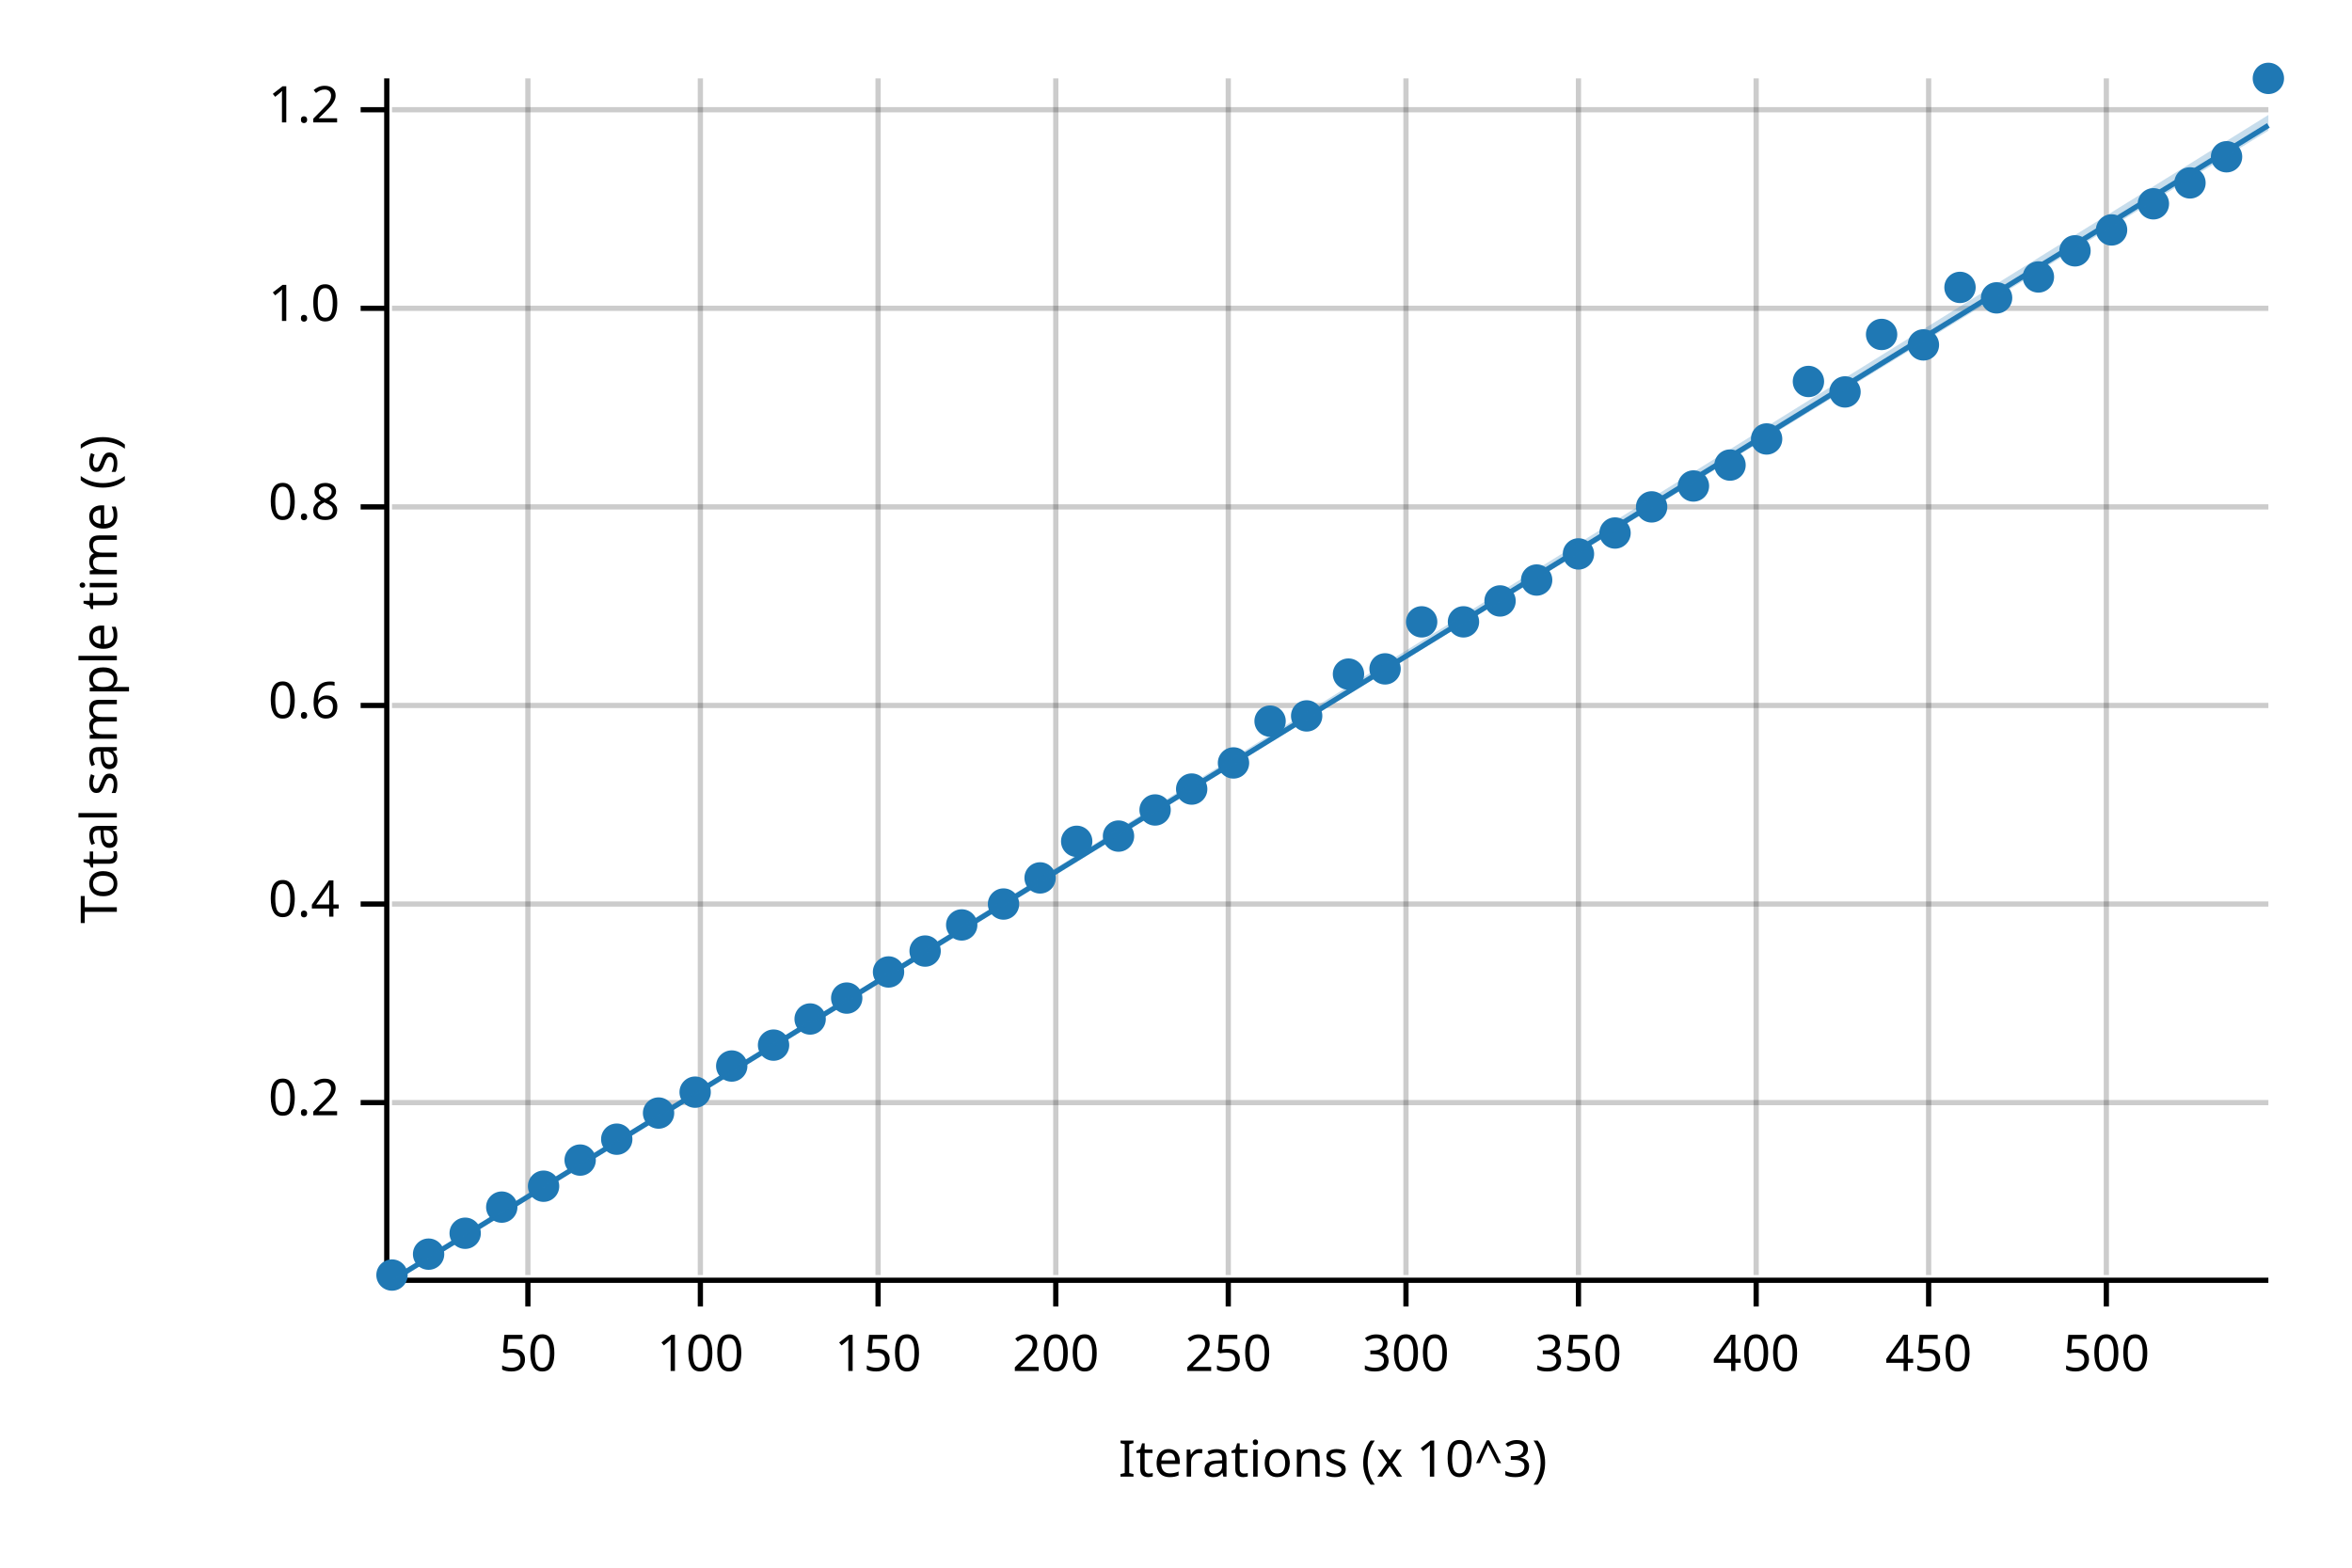
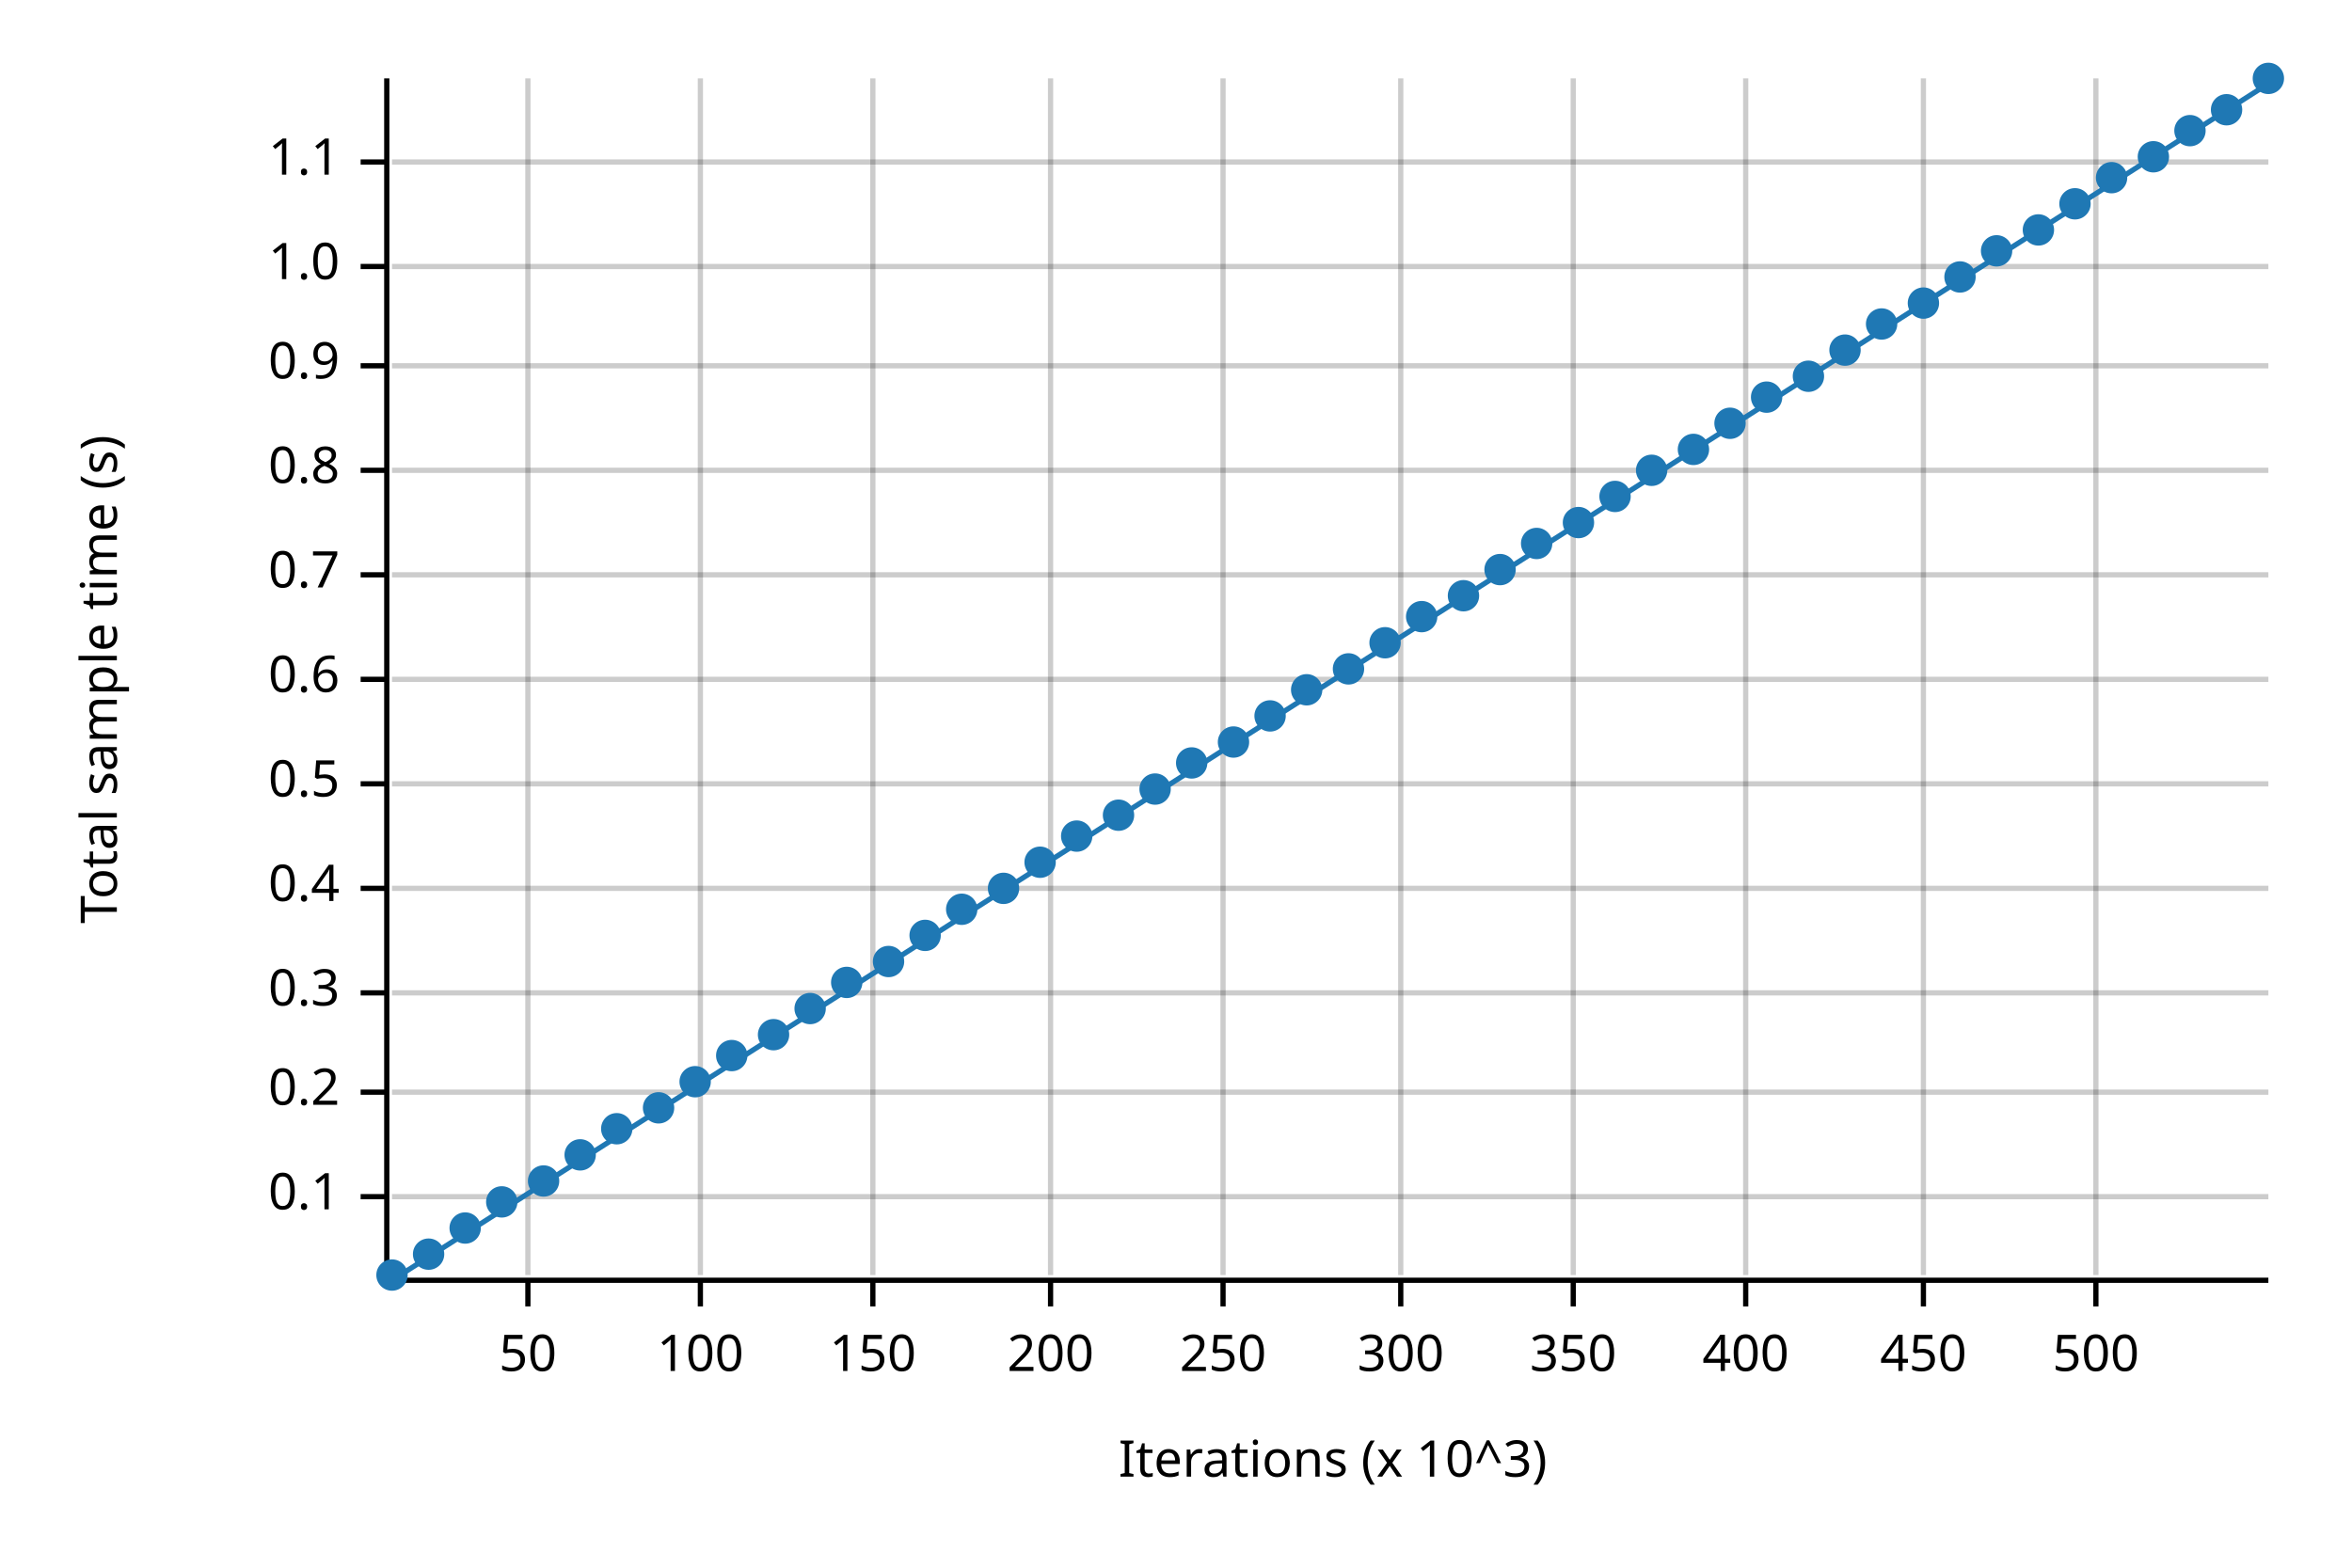
<svg xmlns="http://www.w3.org/2000/svg" width="450" height="300" viewBox="0 0 450 300">
  <text x="15" y="130" dy="0.76em" text-anchor="middle" font-family="sans-serif" font-size="9.677" opacity="1" fill="#000000" transform="rotate(270, 15, 130)">
Total sample time (s)
</text>
  <text x="255" y="285" dy="-0.5ex" text-anchor="middle" font-family="sans-serif" font-size="9.677" opacity="1" fill="#000000">
Iterations (x 10^3)
</text>
  <line opacity="0.2" stroke="#000000" stroke-width="1" x1="101" y1="244" x2="101" y2="15" />
  <line opacity="0.2" stroke="#000000" stroke-width="1" x1="134" y1="244" x2="134" y2="15" />
-   <line opacity="0.2" stroke="#000000" stroke-width="1" x1="168" y1="244" x2="168" y2="15" />
-   <line opacity="0.2" stroke="#000000" stroke-width="1" x1="202" y1="244" x2="202" y2="15" />
-   <line opacity="0.2" stroke="#000000" stroke-width="1" x1="235" y1="244" x2="235" y2="15" />
-   <line opacity="0.2" stroke="#000000" stroke-width="1" x1="269" y1="244" x2="269" y2="15" />
-   <line opacity="0.2" stroke="#000000" stroke-width="1" x1="302" y1="244" x2="302" y2="15" />
-   <line opacity="0.2" stroke="#000000" stroke-width="1" x1="336" y1="244" x2="336" y2="15" />
-   <line opacity="0.2" stroke="#000000" stroke-width="1" x1="369" y1="244" x2="369" y2="15" />
-   <line opacity="0.2" stroke="#000000" stroke-width="1" x1="403" y1="244" x2="403" y2="15" />
-   <line opacity="0.2" stroke="#000000" stroke-width="1" x1="75" y1="211" x2="434" y2="211" />
-   <line opacity="0.2" stroke="#000000" stroke-width="1" x1="75" y1="173" x2="434" y2="173" />
-   <line opacity="0.2" stroke="#000000" stroke-width="1" x1="75" y1="135" x2="434" y2="135" />
-   <line opacity="0.2" stroke="#000000" stroke-width="1" x1="75" y1="97" x2="434" y2="97" />
-   <line opacity="0.2" stroke="#000000" stroke-width="1" x1="75" y1="59" x2="434" y2="59" />
-   <line opacity="0.2" stroke="#000000" stroke-width="1" x1="75" y1="21" x2="434" y2="21" />
+   <line opacity="0.2" stroke="#000000" stroke-width="1" x1="167" y1="244" x2="167" y2="15" />
+   <line opacity="0.2" stroke="#000000" stroke-width="1" x1="201" y1="244" x2="201" y2="15" />
+   <line opacity="0.2" stroke="#000000" stroke-width="1" x1="234" y1="244" x2="234" y2="15" />
+   <line opacity="0.2" stroke="#000000" stroke-width="1" x1="268" y1="244" x2="268" y2="15" />
+   <line opacity="0.2" stroke="#000000" stroke-width="1" x1="301" y1="244" x2="301" y2="15" />
+   <line opacity="0.2" stroke="#000000" stroke-width="1" x1="334" y1="244" x2="334" y2="15" />
+   <line opacity="0.2" stroke="#000000" stroke-width="1" x1="368" y1="244" x2="368" y2="15" />
+   <line opacity="0.2" stroke="#000000" stroke-width="1" x1="401" y1="244" x2="401" y2="15" />
+   <line opacity="0.2" stroke="#000000" stroke-width="1" x1="75" y1="229" x2="434" y2="229" />
+   <line opacity="0.2" stroke="#000000" stroke-width="1" x1="75" y1="209" x2="434" y2="209" />
+   <line opacity="0.2" stroke="#000000" stroke-width="1" x1="75" y1="190" x2="434" y2="190" />
+   <line opacity="0.2" stroke="#000000" stroke-width="1" x1="75" y1="170" x2="434" y2="170" />
+   <line opacity="0.2" stroke="#000000" stroke-width="1" x1="75" y1="150" x2="434" y2="150" />
+   <line opacity="0.2" stroke="#000000" stroke-width="1" x1="75" y1="130" x2="434" y2="130" />
+   <line opacity="0.2" stroke="#000000" stroke-width="1" x1="75" y1="110" x2="434" y2="110" />
+   <line opacity="0.2" stroke="#000000" stroke-width="1" x1="75" y1="90" x2="434" y2="90" />
+   <line opacity="0.2" stroke="#000000" stroke-width="1" x1="75" y1="70" x2="434" y2="70" />
+   <line opacity="0.2" stroke="#000000" stroke-width="1" x1="75" y1="51" x2="434" y2="51" />
+   <line opacity="0.2" stroke="#000000" stroke-width="1" x1="75" y1="31" x2="434" y2="31" />
  <polyline fill="none" opacity="1" stroke="#000000" stroke-width="1" points="74,15 74,244 " />
-   <text x="65" y="211" dy="0.5ex" text-anchor="end" font-family="sans-serif" font-size="9.677" opacity="1" fill="#000000">
+   <text x="65" y="229" dy="0.5ex" text-anchor="end" font-family="sans-serif" font-size="9.677" opacity="1" fill="#000000">
+ 0.1
+ </text>
+   <polyline fill="none" opacity="1" stroke="#000000" stroke-width="1" points="69,229 74,229 " />
+   <text x="65" y="209" dy="0.5ex" text-anchor="end" font-family="sans-serif" font-size="9.677" opacity="1" fill="#000000">
0.2
</text>
-   <polyline fill="none" opacity="1" stroke="#000000" stroke-width="1" points="69,211 74,211 " />
-   <text x="65" y="173" dy="0.5ex" text-anchor="end" font-family="sans-serif" font-size="9.677" opacity="1" fill="#000000">
+   <polyline fill="none" opacity="1" stroke="#000000" stroke-width="1" points="69,209 74,209 " />
+   <text x="65" y="190" dy="0.5ex" text-anchor="end" font-family="sans-serif" font-size="9.677" opacity="1" fill="#000000">
+ 0.3
+ </text>
+   <polyline fill="none" opacity="1" stroke="#000000" stroke-width="1" points="69,190 74,190 " />
+   <text x="65" y="170" dy="0.5ex" text-anchor="end" font-family="sans-serif" font-size="9.677" opacity="1" fill="#000000">
0.4
</text>
-   <polyline fill="none" opacity="1" stroke="#000000" stroke-width="1" points="69,173 74,173 " />
-   <text x="65" y="135" dy="0.5ex" text-anchor="end" font-family="sans-serif" font-size="9.677" opacity="1" fill="#000000">
+   <polyline fill="none" opacity="1" stroke="#000000" stroke-width="1" points="69,170 74,170 " />
+   <text x="65" y="150" dy="0.5ex" text-anchor="end" font-family="sans-serif" font-size="9.677" opacity="1" fill="#000000">
+ 0.5
+ </text>
+   <polyline fill="none" opacity="1" stroke="#000000" stroke-width="1" points="69,150 74,150 " />
+   <text x="65" y="130" dy="0.5ex" text-anchor="end" font-family="sans-serif" font-size="9.677" opacity="1" fill="#000000">
0.6
</text>
-   <polyline fill="none" opacity="1" stroke="#000000" stroke-width="1" points="69,135 74,135 " />
-   <text x="65" y="97" dy="0.5ex" text-anchor="end" font-family="sans-serif" font-size="9.677" opacity="1" fill="#000000">
+   <polyline fill="none" opacity="1" stroke="#000000" stroke-width="1" points="69,130 74,130 " />
+   <text x="65" y="110" dy="0.5ex" text-anchor="end" font-family="sans-serif" font-size="9.677" opacity="1" fill="#000000">
+ 0.7
+ </text>
+   <polyline fill="none" opacity="1" stroke="#000000" stroke-width="1" points="69,110 74,110 " />
+   <text x="65" y="90" dy="0.5ex" text-anchor="end" font-family="sans-serif" font-size="9.677" opacity="1" fill="#000000">
0.8
</text>
-   <polyline fill="none" opacity="1" stroke="#000000" stroke-width="1" points="69,97 74,97 " />
-   <text x="65" y="59" dy="0.5ex" text-anchor="end" font-family="sans-serif" font-size="9.677" opacity="1" fill="#000000">
+   <polyline fill="none" opacity="1" stroke="#000000" stroke-width="1" points="69,90 74,90 " />
+   <text x="65" y="70" dy="0.5ex" text-anchor="end" font-family="sans-serif" font-size="9.677" opacity="1" fill="#000000">
+ 0.9
+ </text>
+   <polyline fill="none" opacity="1" stroke="#000000" stroke-width="1" points="69,70 74,70 " />
+   <text x="65" y="51" dy="0.5ex" text-anchor="end" font-family="sans-serif" font-size="9.677" opacity="1" fill="#000000">
1.0
</text>
-   <polyline fill="none" opacity="1" stroke="#000000" stroke-width="1" points="69,59 74,59 " />
-   <text x="65" y="21" dy="0.5ex" text-anchor="end" font-family="sans-serif" font-size="9.677" opacity="1" fill="#000000">
- 1.2
+   <polyline fill="none" opacity="1" stroke="#000000" stroke-width="1" points="69,51 74,51 " />
+   <text x="65" y="31" dy="0.5ex" text-anchor="end" font-family="sans-serif" font-size="9.677" opacity="1" fill="#000000">
+ 1.1
</text>
-   <polyline fill="none" opacity="1" stroke="#000000" stroke-width="1" points="69,21 74,21 " />
+   <polyline fill="none" opacity="1" stroke="#000000" stroke-width="1" points="69,31 74,31 " />
  <polyline fill="none" opacity="1" stroke="#000000" stroke-width="1" points="75,245 434,245 " />
  <text x="101" y="255" dy="0.76em" text-anchor="middle" font-family="sans-serif" font-size="9.677" opacity="1" fill="#000000">
50
</text>
  <polyline fill="none" opacity="1" stroke="#000000" stroke-width="1" points="101,245 101,250 " />
  <text x="134" y="255" dy="0.76em" text-anchor="middle" font-family="sans-serif" font-size="9.677" opacity="1" fill="#000000">
100
</text>
  <polyline fill="none" opacity="1" stroke="#000000" stroke-width="1" points="134,245 134,250 " />
-   <text x="168" y="255" dy="0.76em" text-anchor="middle" font-family="sans-serif" font-size="9.677" opacity="1" fill="#000000">
+   <text x="167" y="255" dy="0.76em" text-anchor="middle" font-family="sans-serif" font-size="9.677" opacity="1" fill="#000000">
150
</text>
-   <polyline fill="none" opacity="1" stroke="#000000" stroke-width="1" points="168,245 168,250 " />
-   <text x="202" y="255" dy="0.76em" text-anchor="middle" font-family="sans-serif" font-size="9.677" opacity="1" fill="#000000">
+   <polyline fill="none" opacity="1" stroke="#000000" stroke-width="1" points="167,245 167,250 " />
+   <text x="201" y="255" dy="0.76em" text-anchor="middle" font-family="sans-serif" font-size="9.677" opacity="1" fill="#000000">
200
</text>
-   <polyline fill="none" opacity="1" stroke="#000000" stroke-width="1" points="202,245 202,250 " />
-   <text x="235" y="255" dy="0.76em" text-anchor="middle" font-family="sans-serif" font-size="9.677" opacity="1" fill="#000000">
+   <polyline fill="none" opacity="1" stroke="#000000" stroke-width="1" points="201,245 201,250 " />
+   <text x="234" y="255" dy="0.76em" text-anchor="middle" font-family="sans-serif" font-size="9.677" opacity="1" fill="#000000">
250
</text>
-   <polyline fill="none" opacity="1" stroke="#000000" stroke-width="1" points="235,245 235,250 " />
-   <text x="269" y="255" dy="0.76em" text-anchor="middle" font-family="sans-serif" font-size="9.677" opacity="1" fill="#000000">
+   <polyline fill="none" opacity="1" stroke="#000000" stroke-width="1" points="234,245 234,250 " />
+   <text x="268" y="255" dy="0.76em" text-anchor="middle" font-family="sans-serif" font-size="9.677" opacity="1" fill="#000000">
300
</text>
-   <polyline fill="none" opacity="1" stroke="#000000" stroke-width="1" points="269,245 269,250 " />
-   <text x="302" y="255" dy="0.76em" text-anchor="middle" font-family="sans-serif" font-size="9.677" opacity="1" fill="#000000">
+   <polyline fill="none" opacity="1" stroke="#000000" stroke-width="1" points="268,245 268,250 " />
+   <text x="301" y="255" dy="0.76em" text-anchor="middle" font-family="sans-serif" font-size="9.677" opacity="1" fill="#000000">
350
</text>
-   <polyline fill="none" opacity="1" stroke="#000000" stroke-width="1" points="302,245 302,250 " />
-   <text x="336" y="255" dy="0.76em" text-anchor="middle" font-family="sans-serif" font-size="9.677" opacity="1" fill="#000000">
+   <polyline fill="none" opacity="1" stroke="#000000" stroke-width="1" points="301,245 301,250 " />
+   <text x="334" y="255" dy="0.76em" text-anchor="middle" font-family="sans-serif" font-size="9.677" opacity="1" fill="#000000">
400
</text>
-   <polyline fill="none" opacity="1" stroke="#000000" stroke-width="1" points="336,245 336,250 " />
-   <text x="369" y="255" dy="0.76em" text-anchor="middle" font-family="sans-serif" font-size="9.677" opacity="1" fill="#000000">
+   <polyline fill="none" opacity="1" stroke="#000000" stroke-width="1" points="334,245 334,250 " />
+   <text x="368" y="255" dy="0.76em" text-anchor="middle" font-family="sans-serif" font-size="9.677" opacity="1" fill="#000000">
450
</text>
-   <polyline fill="none" opacity="1" stroke="#000000" stroke-width="1" points="369,245 369,250 " />
-   <text x="403" y="255" dy="0.76em" text-anchor="middle" font-family="sans-serif" font-size="9.677" opacity="1" fill="#000000">
+   <polyline fill="none" opacity="1" stroke="#000000" stroke-width="1" points="368,245 368,250 " />
+   <text x="401" y="255" dy="0.76em" text-anchor="middle" font-family="sans-serif" font-size="9.677" opacity="1" fill="#000000">
500
</text>
-   <polyline fill="none" opacity="1" stroke="#000000" stroke-width="1" points="403,245 403,250 " />
+   <polyline fill="none" opacity="1" stroke="#000000" stroke-width="1" points="401,245 401,250 " />
  <circle cx="75" cy="244" r="3" opacity="1" fill="#1F78B4" stroke="none" stroke-width="1" />
  <circle cx="82" cy="240" r="3" opacity="1" fill="#1F78B4" stroke="none" stroke-width="1" />
-   <circle cx="89" cy="236" r="3" opacity="1" fill="#1F78B4" stroke="none" stroke-width="1" />
-   <circle cx="96" cy="231" r="3" opacity="1" fill="#1F78B4" stroke="none" stroke-width="1" />
-   <circle cx="104" cy="227" r="3" opacity="1" fill="#1F78B4" stroke="none" stroke-width="1" />
-   <circle cx="111" cy="222" r="3" opacity="1" fill="#1F78B4" stroke="none" stroke-width="1" />
-   <circle cx="118" cy="218" r="3" opacity="1" fill="#1F78B4" stroke="none" stroke-width="1" />
-   <circle cx="126" cy="213" r="3" opacity="1" fill="#1F78B4" stroke="none" stroke-width="1" />
-   <circle cx="133" cy="209" r="3" opacity="1" fill="#1F78B4" stroke="none" stroke-width="1" />
-   <circle cx="140" cy="204" r="3" opacity="1" fill="#1F78B4" stroke="none" stroke-width="1" />
-   <circle cx="148" cy="200" r="3" opacity="1" fill="#1F78B4" stroke="none" stroke-width="1" />
-   <circle cx="155" cy="195" r="3" opacity="1" fill="#1F78B4" stroke="none" stroke-width="1" />
-   <circle cx="162" cy="191" r="3" opacity="1" fill="#1F78B4" stroke="none" stroke-width="1" />
-   <circle cx="170" cy="186" r="3" opacity="1" fill="#1F78B4" stroke="none" stroke-width="1" />
-   <circle cx="177" cy="182" r="3" opacity="1" fill="#1F78B4" stroke="none" stroke-width="1" />
-   <circle cx="184" cy="177" r="3" opacity="1" fill="#1F78B4" stroke="none" stroke-width="1" />
-   <circle cx="192" cy="173" r="3" opacity="1" fill="#1F78B4" stroke="none" stroke-width="1" />
-   <circle cx="199" cy="168" r="3" opacity="1" fill="#1F78B4" stroke="none" stroke-width="1" />
-   <circle cx="206" cy="161" r="3" opacity="1" fill="#1F78B4" stroke="none" stroke-width="1" />
-   <circle cx="214" cy="160" r="3" opacity="1" fill="#1F78B4" stroke="none" stroke-width="1" />
-   <circle cx="221" cy="155" r="3" opacity="1" fill="#1F78B4" stroke="none" stroke-width="1" />
-   <circle cx="228" cy="151" r="3" opacity="1" fill="#1F78B4" stroke="none" stroke-width="1" />
-   <circle cx="236" cy="146" r="3" opacity="1" fill="#1F78B4" stroke="none" stroke-width="1" />
-   <circle cx="243" cy="138" r="3" opacity="1" fill="#1F78B4" stroke="none" stroke-width="1" />
-   <circle cx="250" cy="137" r="3" opacity="1" fill="#1F78B4" stroke="none" stroke-width="1" />
-   <circle cx="258" cy="129" r="3" opacity="1" fill="#1F78B4" stroke="none" stroke-width="1" />
-   <circle cx="265" cy="128" r="3" opacity="1" fill="#1F78B4" stroke="none" stroke-width="1" />
-   <circle cx="272" cy="119" r="3" opacity="1" fill="#1F78B4" stroke="none" stroke-width="1" />
-   <circle cx="280" cy="119" r="3" opacity="1" fill="#1F78B4" stroke="none" stroke-width="1" />
-   <circle cx="287" cy="115" r="3" opacity="1" fill="#1F78B4" stroke="none" stroke-width="1" />
-   <circle cx="294" cy="111" r="3" opacity="1" fill="#1F78B4" stroke="none" stroke-width="1" />
-   <circle cx="302" cy="106" r="3" opacity="1" fill="#1F78B4" stroke="none" stroke-width="1" />
-   <circle cx="309" cy="102" r="3" opacity="1" fill="#1F78B4" stroke="none" stroke-width="1" />
-   <circle cx="316" cy="97" r="3" opacity="1" fill="#1F78B4" stroke="none" stroke-width="1" />
-   <circle cx="324" cy="93" r="3" opacity="1" fill="#1F78B4" stroke="none" stroke-width="1" />
-   <circle cx="331" cy="89" r="3" opacity="1" fill="#1F78B4" stroke="none" stroke-width="1" />
-   <circle cx="338" cy="84" r="3" opacity="1" fill="#1F78B4" stroke="none" stroke-width="1" />
-   <circle cx="346" cy="73" r="3" opacity="1" fill="#1F78B4" stroke="none" stroke-width="1" />
-   <circle cx="353" cy="75" r="3" opacity="1" fill="#1F78B4" stroke="none" stroke-width="1" />
-   <circle cx="360" cy="64" r="3" opacity="1" fill="#1F78B4" stroke="none" stroke-width="1" />
-   <circle cx="368" cy="66" r="3" opacity="1" fill="#1F78B4" stroke="none" stroke-width="1" />
-   <circle cx="375" cy="55" r="3" opacity="1" fill="#1F78B4" stroke="none" stroke-width="1" />
-   <circle cx="382" cy="57" r="3" opacity="1" fill="#1F78B4" stroke="none" stroke-width="1" />
-   <circle cx="390" cy="53" r="3" opacity="1" fill="#1F78B4" stroke="none" stroke-width="1" />
-   <circle cx="397" cy="48" r="3" opacity="1" fill="#1F78B4" stroke="none" stroke-width="1" />
-   <circle cx="404" cy="44" r="3" opacity="1" fill="#1F78B4" stroke="none" stroke-width="1" />
-   <circle cx="412" cy="39" r="3" opacity="1" fill="#1F78B4" stroke="none" stroke-width="1" />
-   <circle cx="419" cy="35" r="3" opacity="1" fill="#1F78B4" stroke="none" stroke-width="1" />
-   <circle cx="426" cy="30" r="3" opacity="1" fill="#1F78B4" stroke="none" stroke-width="1" />
+   <circle cx="89" cy="235" r="3" opacity="1" fill="#1F78B4" stroke="none" stroke-width="1" />
+   <circle cx="96" cy="230" r="3" opacity="1" fill="#1F78B4" stroke="none" stroke-width="1" />
+   <circle cx="104" cy="226" r="3" opacity="1" fill="#1F78B4" stroke="none" stroke-width="1" />
+   <circle cx="111" cy="221" r="3" opacity="1" fill="#1F78B4" stroke="none" stroke-width="1" />
+   <circle cx="118" cy="216" r="3" opacity="1" fill="#1F78B4" stroke="none" stroke-width="1" />
+   <circle cx="126" cy="212" r="3" opacity="1" fill="#1F78B4" stroke="none" stroke-width="1" />
+   <circle cx="133" cy="207" r="3" opacity="1" fill="#1F78B4" stroke="none" stroke-width="1" />
+   <circle cx="140" cy="202" r="3" opacity="1" fill="#1F78B4" stroke="none" stroke-width="1" />
+   <circle cx="148" cy="198" r="3" opacity="1" fill="#1F78B4" stroke="none" stroke-width="1" />
+   <circle cx="155" cy="193" r="3" opacity="1" fill="#1F78B4" stroke="none" stroke-width="1" />
+   <circle cx="162" cy="188" r="3" opacity="1" fill="#1F78B4" stroke="none" stroke-width="1" />
+   <circle cx="170" cy="184" r="3" opacity="1" fill="#1F78B4" stroke="none" stroke-width="1" />
+   <circle cx="177" cy="179" r="3" opacity="1" fill="#1F78B4" stroke="none" stroke-width="1" />
+   <circle cx="184" cy="174" r="3" opacity="1" fill="#1F78B4" stroke="none" stroke-width="1" />
+   <circle cx="192" cy="170" r="3" opacity="1" fill="#1F78B4" stroke="none" stroke-width="1" />
+   <circle cx="199" cy="165" r="3" opacity="1" fill="#1F78B4" stroke="none" stroke-width="1" />
+   <circle cx="206" cy="160" r="3" opacity="1" fill="#1F78B4" stroke="none" stroke-width="1" />
+   <circle cx="214" cy="156" r="3" opacity="1" fill="#1F78B4" stroke="none" stroke-width="1" />
+   <circle cx="221" cy="151" r="3" opacity="1" fill="#1F78B4" stroke="none" stroke-width="1" />
+   <circle cx="228" cy="146" r="3" opacity="1" fill="#1F78B4" stroke="none" stroke-width="1" />
+   <circle cx="236" cy="142" r="3" opacity="1" fill="#1F78B4" stroke="none" stroke-width="1" />
+   <circle cx="243" cy="137" r="3" opacity="1" fill="#1F78B4" stroke="none" stroke-width="1" />
+   <circle cx="250" cy="132" r="3" opacity="1" fill="#1F78B4" stroke="none" stroke-width="1" />
+   <circle cx="258" cy="128" r="3" opacity="1" fill="#1F78B4" stroke="none" stroke-width="1" />
+   <circle cx="265" cy="123" r="3" opacity="1" fill="#1F78B4" stroke="none" stroke-width="1" />
+   <circle cx="272" cy="118" r="3" opacity="1" fill="#1F78B4" stroke="none" stroke-width="1" />
+   <circle cx="280" cy="114" r="3" opacity="1" fill="#1F78B4" stroke="none" stroke-width="1" />
+   <circle cx="287" cy="109" r="3" opacity="1" fill="#1F78B4" stroke="none" stroke-width="1" />
+   <circle cx="294" cy="104" r="3" opacity="1" fill="#1F78B4" stroke="none" stroke-width="1" />
+   <circle cx="302" cy="100" r="3" opacity="1" fill="#1F78B4" stroke="none" stroke-width="1" />
+   <circle cx="309" cy="95" r="3" opacity="1" fill="#1F78B4" stroke="none" stroke-width="1" />
+   <circle cx="316" cy="90" r="3" opacity="1" fill="#1F78B4" stroke="none" stroke-width="1" />
+   <circle cx="324" cy="86" r="3" opacity="1" fill="#1F78B4" stroke="none" stroke-width="1" />
+   <circle cx="331" cy="81" r="3" opacity="1" fill="#1F78B4" stroke="none" stroke-width="1" />
+   <circle cx="338" cy="76" r="3" opacity="1" fill="#1F78B4" stroke="none" stroke-width="1" />
+   <circle cx="346" cy="72" r="3" opacity="1" fill="#1F78B4" stroke="none" stroke-width="1" />
+   <circle cx="353" cy="67" r="3" opacity="1" fill="#1F78B4" stroke="none" stroke-width="1" />
+   <circle cx="360" cy="62" r="3" opacity="1" fill="#1F78B4" stroke="none" stroke-width="1" />
+   <circle cx="368" cy="58" r="3" opacity="1" fill="#1F78B4" stroke="none" stroke-width="1" />
+   <circle cx="375" cy="53" r="3" opacity="1" fill="#1F78B4" stroke="none" stroke-width="1" />
+   <circle cx="382" cy="48" r="3" opacity="1" fill="#1F78B4" stroke="none" stroke-width="1" />
+   <circle cx="390" cy="44" r="3" opacity="1" fill="#1F78B4" stroke="none" stroke-width="1" />
+   <circle cx="397" cy="39" r="3" opacity="1" fill="#1F78B4" stroke="none" stroke-width="1" />
+   <circle cx="404" cy="34" r="3" opacity="1" fill="#1F78B4" stroke="none" stroke-width="1" />
+   <circle cx="412" cy="30" r="3" opacity="1" fill="#1F78B4" stroke="none" stroke-width="1" />
+   <circle cx="419" cy="25" r="3" opacity="1" fill="#1F78B4" stroke="none" stroke-width="1" />
+   <circle cx="426" cy="21" r="3" opacity="1" fill="#1F78B4" stroke="none" stroke-width="1" />
  <circle cx="434" cy="15" r="3" opacity="1" fill="#1F78B4" stroke="none" stroke-width="1" />
-   <polyline fill="none" opacity="1" stroke="#1F78B4" stroke-width="1" points="75,245 434,24 " />
-   <polygon opacity="0.25" fill="#1F78B4" points="75,245 434,25 434,22 " />
+   <polyline fill="none" opacity="1" stroke="#1F78B4" stroke-width="1" points="75,245 434,16 " />
+   <polygon opacity="0.25" fill="#1F78B4" points="75,245 434,16 434,16 " />
</svg>
